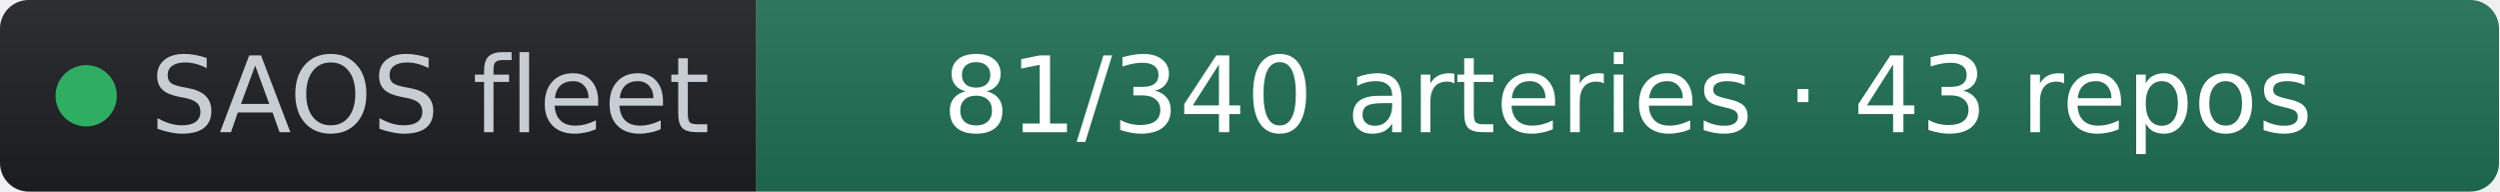
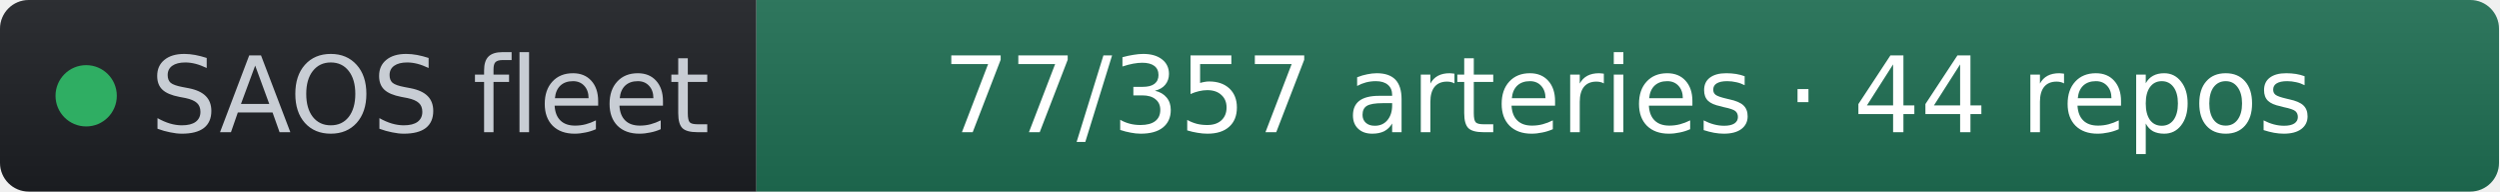
- <svg xmlns="http://www.w3.org/2000/svg" width="261" height="20" role="img" aria-label="SAOS fleet: 81/340 arteries · 43 repos" viewBox="0 0 261 20" font-family="Verdana,Geneva,DejaVu Sans,sans-serif">
+ <svg xmlns="http://www.w3.org/2000/svg" width="261" height="20" role="img" aria-label="SAOS fleet: 77/357 arteries · 44 repos" viewBox="0 0 261 20" font-family="Verdana,Geneva,DejaVu Sans,sans-serif">
  <linearGradient id="s" x2="0" y2="100%">
    <stop offset="0" stop-color="#bbb" stop-opacity=".1" />
    <stop offset="1" stop-opacity=".1" />
  </linearGradient>
  <clipPath id="r">
    <rect width="261" height="20" rx="3" fill="#fff" />
  </clipPath>
  <g clip-path="url(#r)">
    <rect width="79" height="20" fill="#1d1f24" />
    <rect x="79" width="182" height="20" fill="#1f6f54" />
    <rect width="261" height="20" fill="url(#s)" />
  </g>
  <g fill="#fff" text-anchor="middle" font-size="11">
    <circle cx="9" cy="10" r="3.2" fill="#2fae63" />
    <text x="15.7" y="13.8" fill="#c8cdd4" text-anchor="start">SAOS fleet</text>
-     <text x="170" y="13.8" fill="#ffffff">81/340 arteries · 43 repos</text>
+     <text x="170" y="13.8" fill="#ffffff">77/357 arteries · 44 repos</text>
  </g>
</svg>
